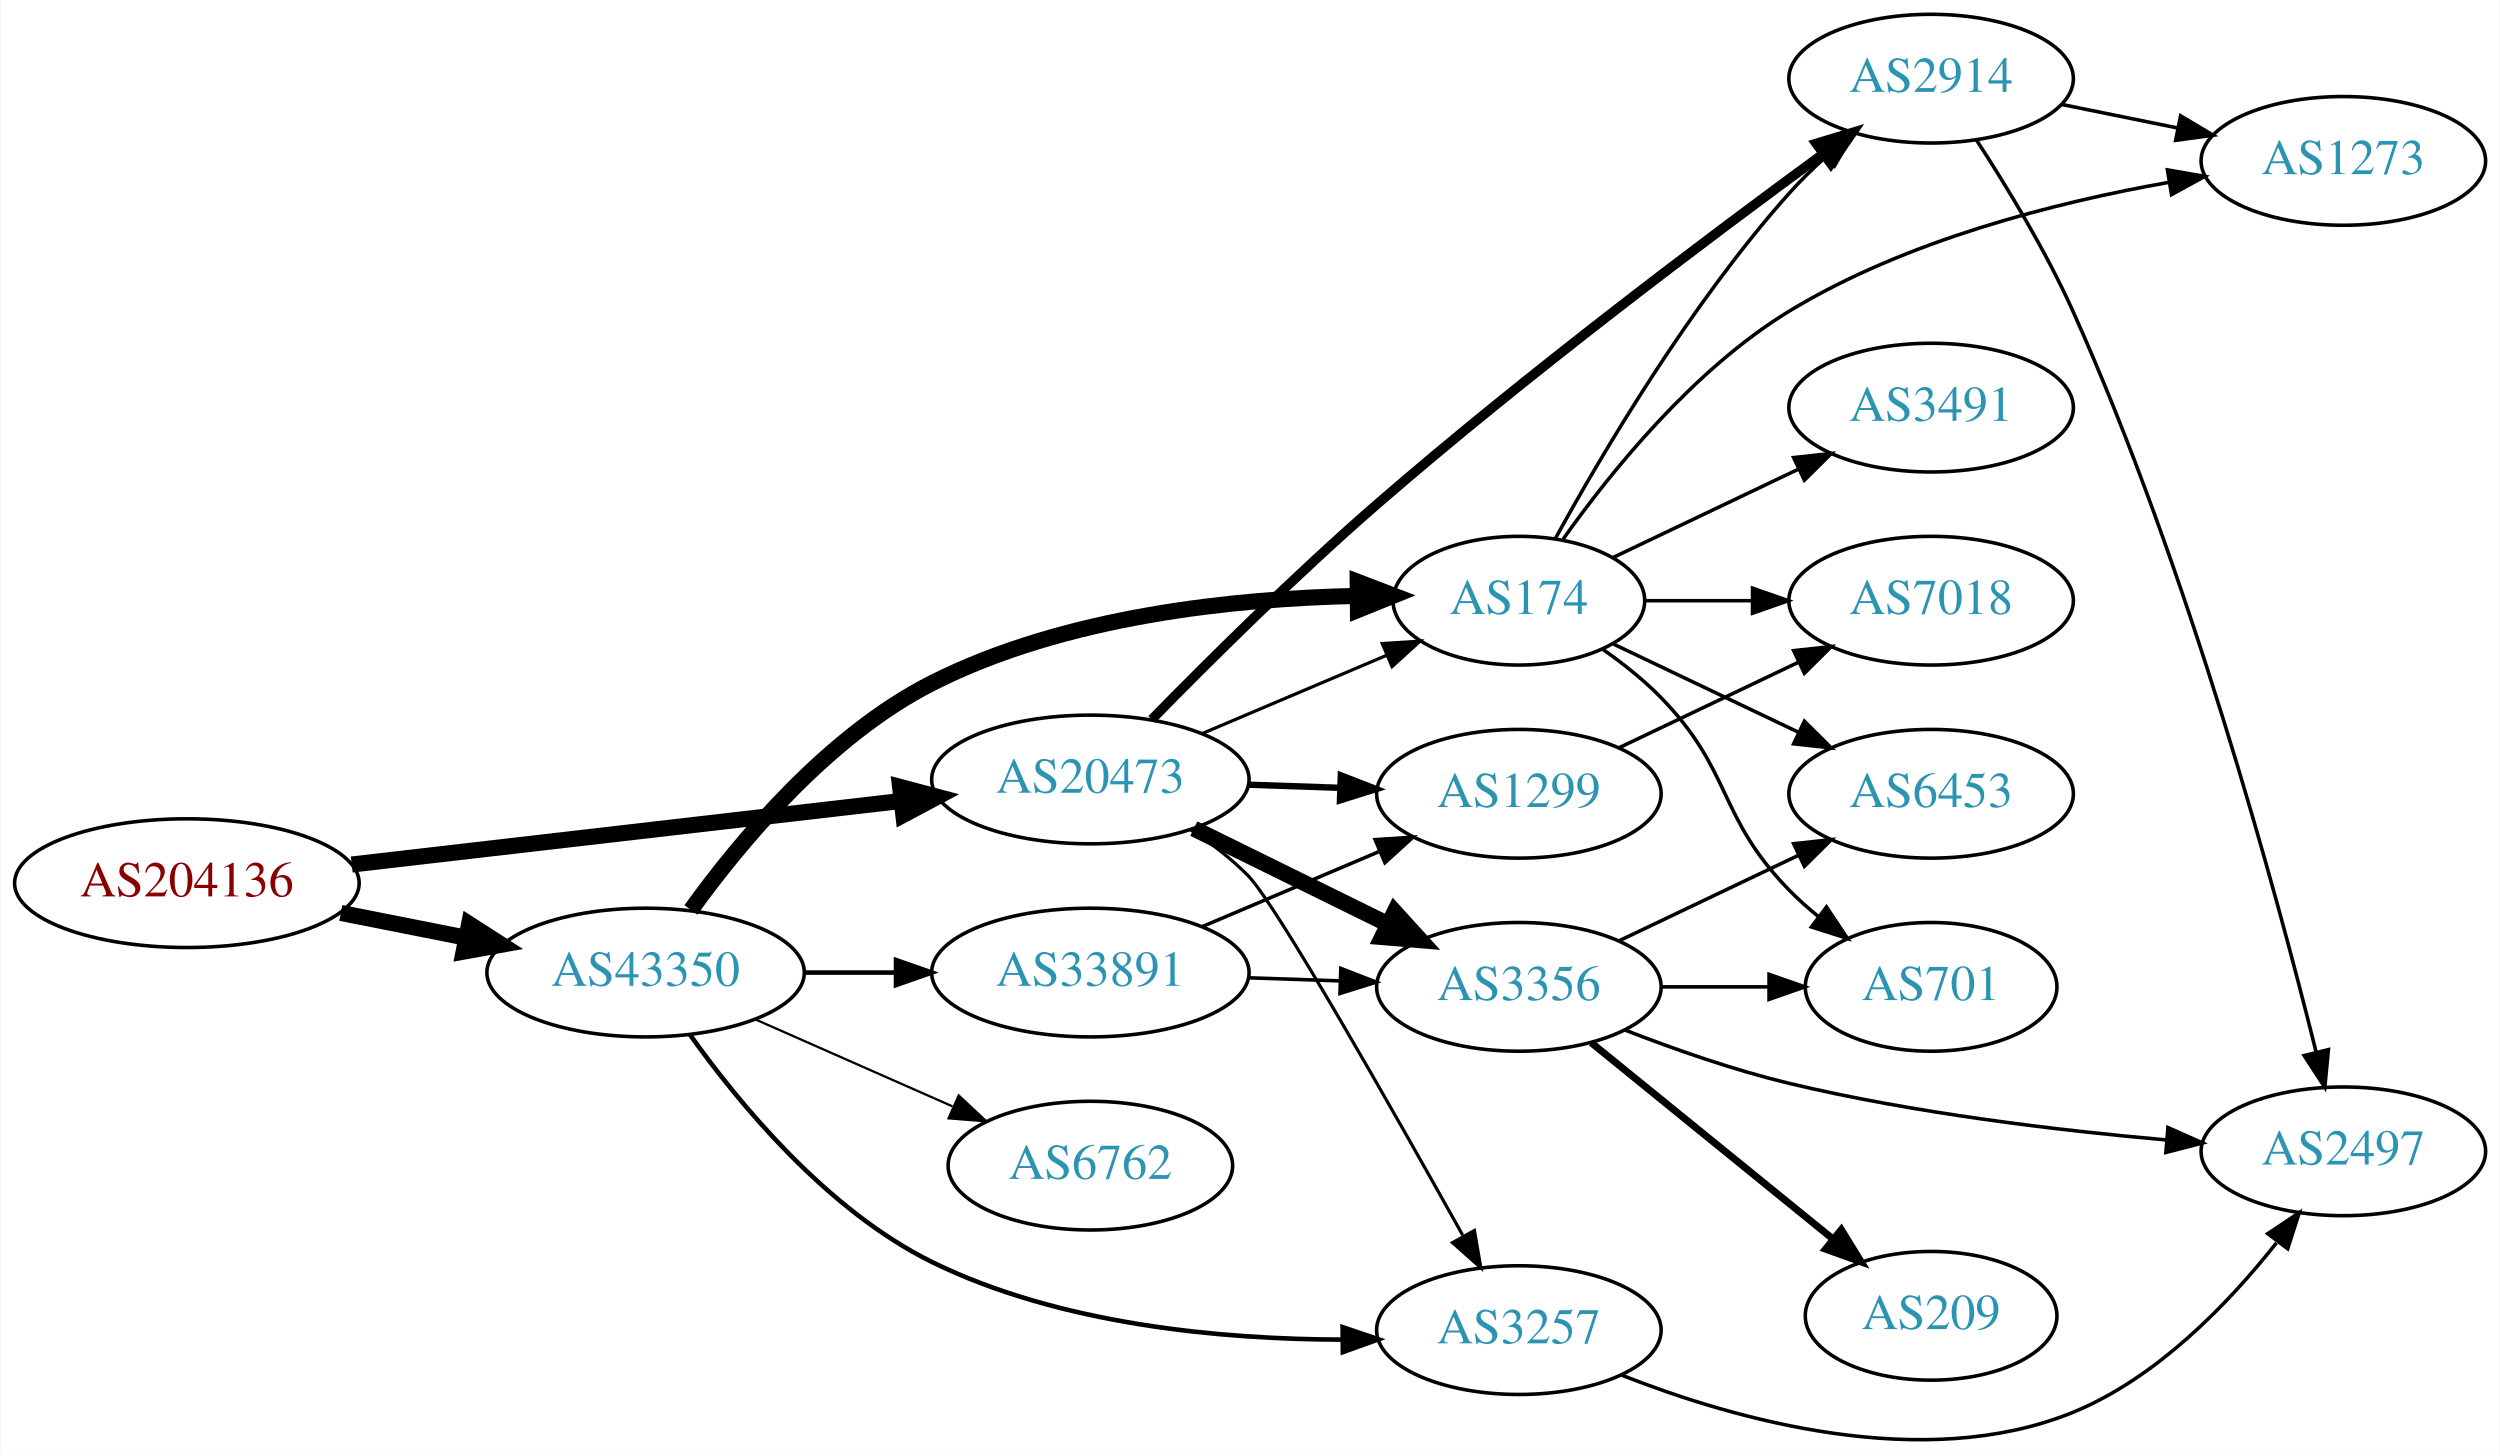
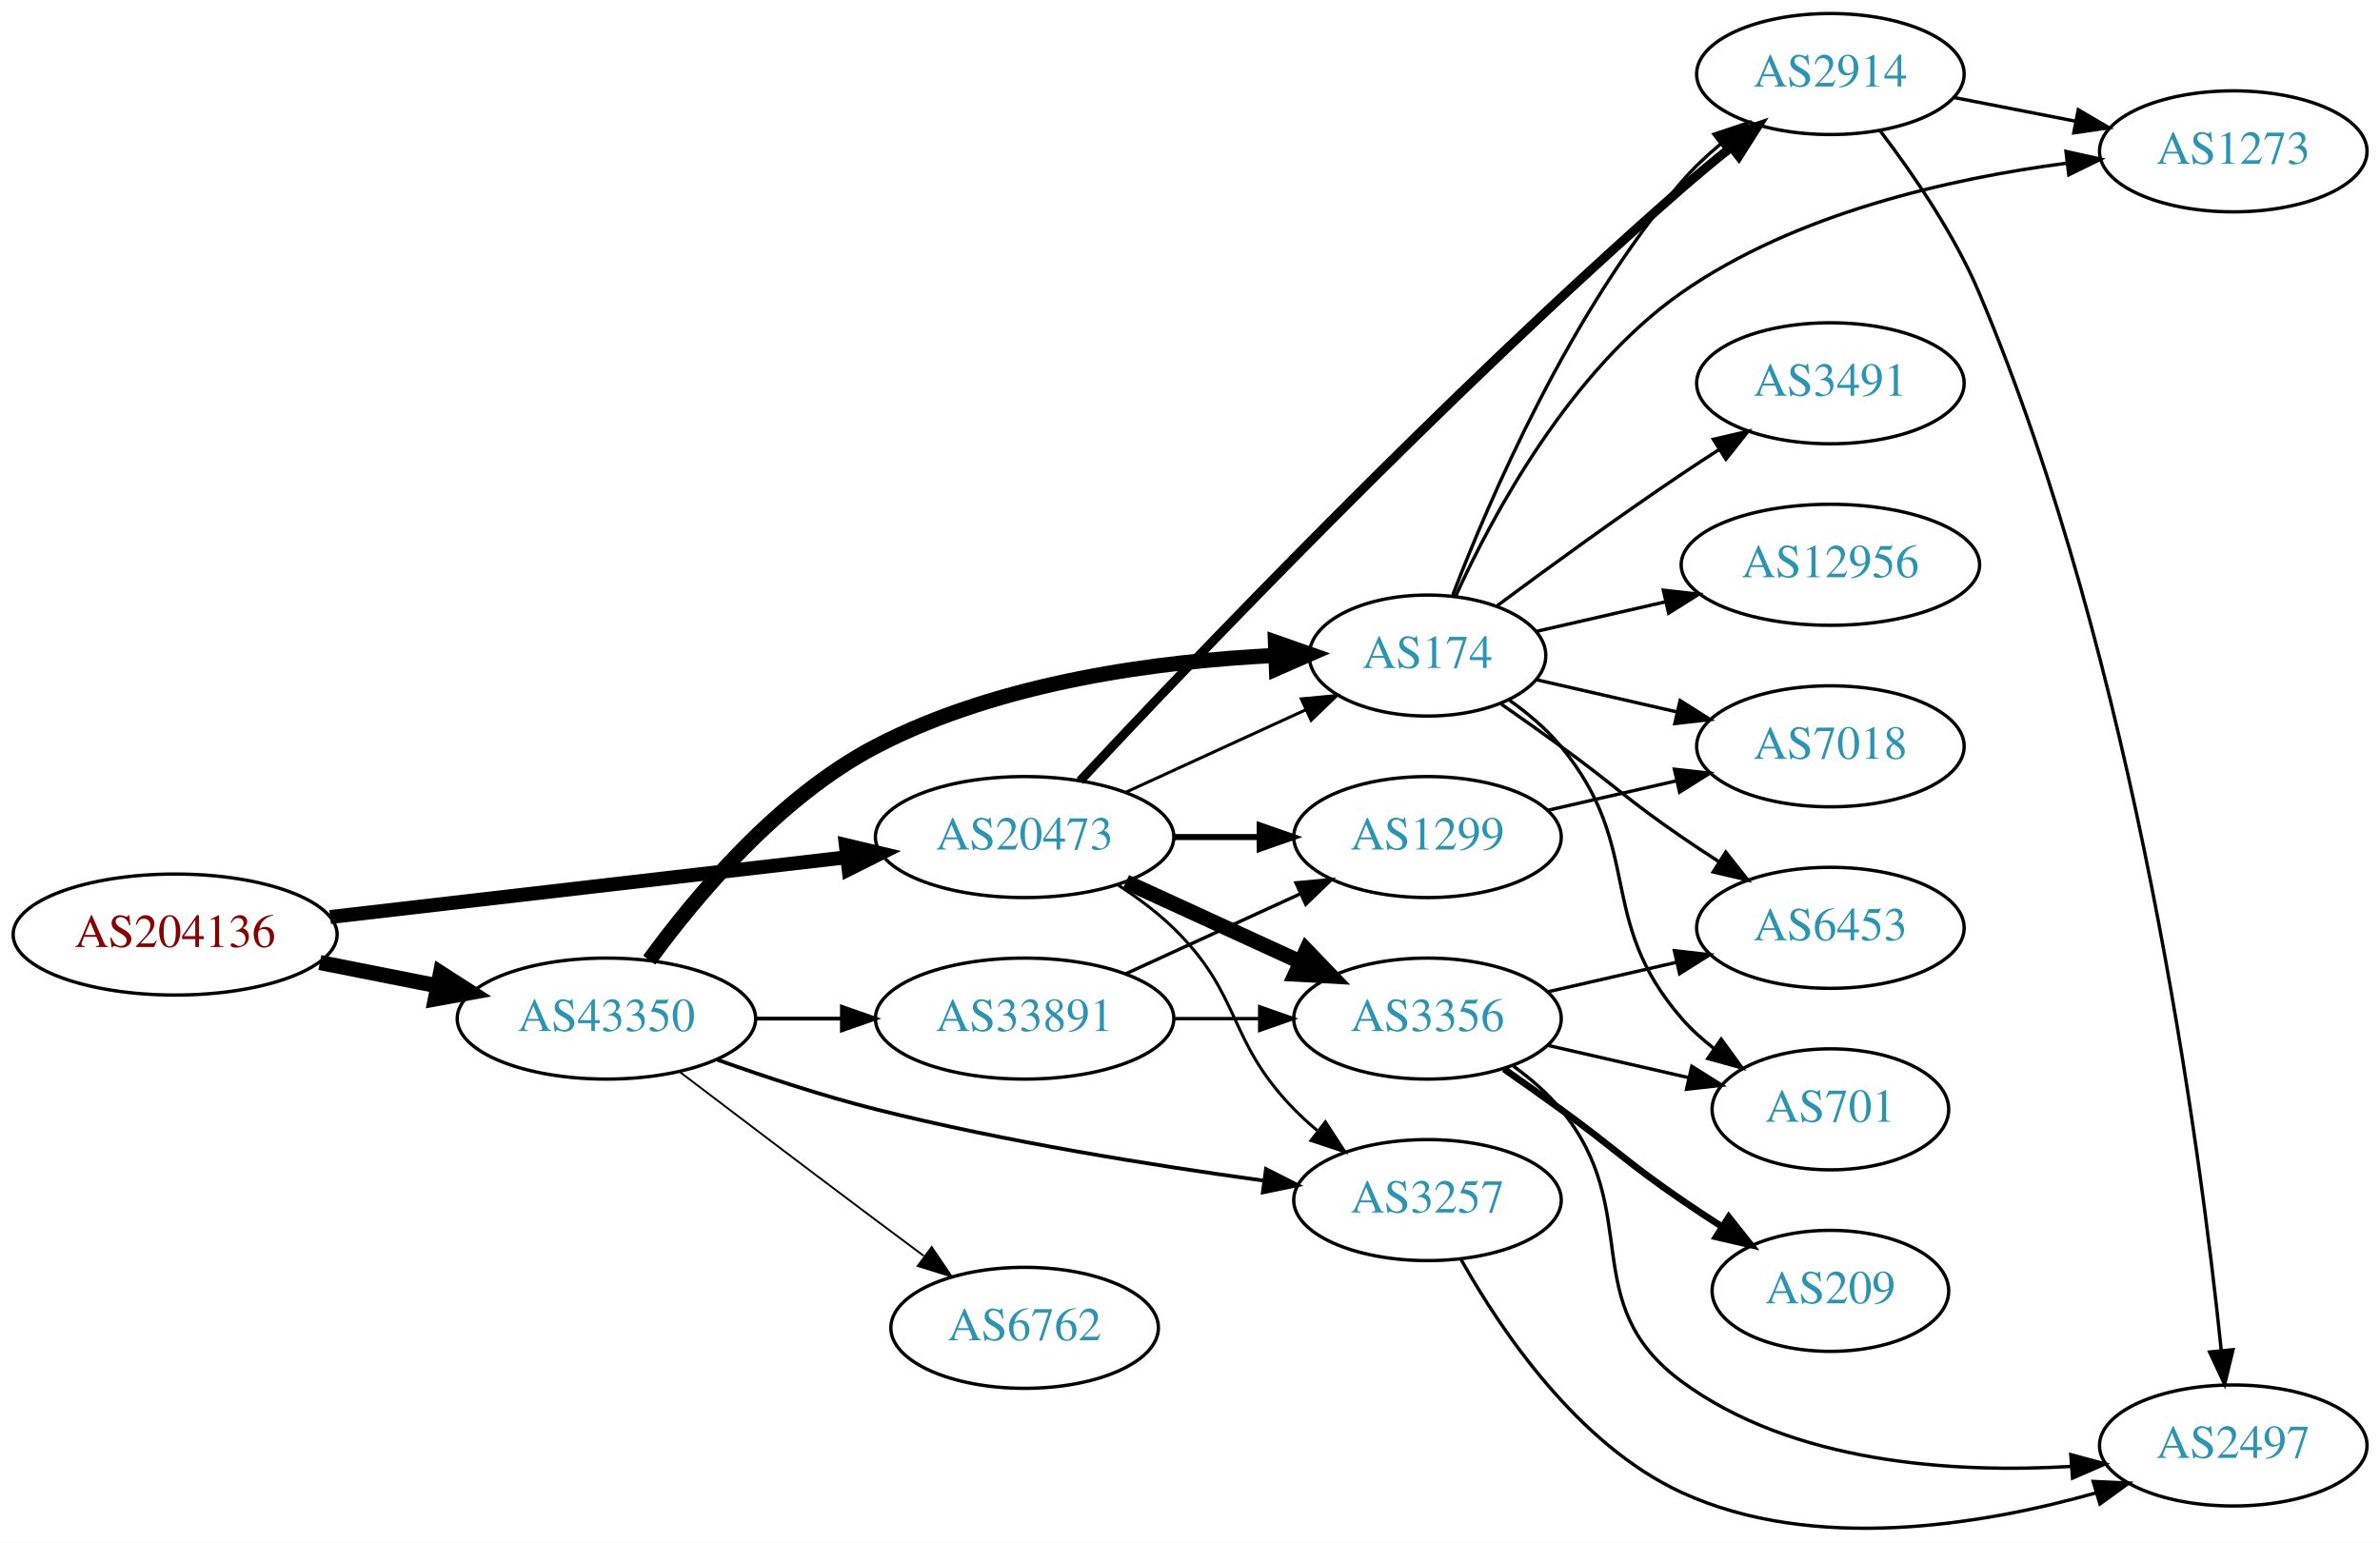
- <svg xmlns="http://www.w3.org/2000/svg" xmlns:xlink="http://www.w3.org/1999/xlink" width="699pt" height="407pt" viewBox="0.00 0.00 698.85 407.11">
-   <g id="graph0" class="graph" transform="scale(1 1) rotate(0) translate(4 403.111)">
-     <polygon fill="white" stroke="none" points="-4,4 -4,-403.111 694.855,-403.111 694.855,4 -4,4" />
+ <svg xmlns="http://www.w3.org/2000/svg" xmlns:xlink="http://www.w3.org/1999/xlink" width="708pt" height="459pt" viewBox="0.00 0.00 707.95 458.92">
+   <g id="graph0" class="graph" transform="scale(1 1) rotate(0) translate(4 454.923)">
+     <polygon fill="white" stroke="none" points="-4,4 -4,-454.923 703.954,-454.923 703.954,4 -4,4" />
    <g id="node1" class="node">
      <g id="a_node1">
        <a xlink:href="/asn/204136" xlink:title="AS204136 ~ SILENT-GHOST-AS [AT]">
-           <ellipse fill="#ffffff" stroke="black" cx="48.096" cy="-156.111" rx="48.192" ry="18" />
-           <text text-anchor="middle" x="48.096" y="-152.411" font-family="Times,serif" font-size="14.00" fill="#880000">AS204136</text>
+           <ellipse fill="#ffffff" stroke="black" cx="48.096" cy="-176.923" rx="48.192" ry="18" />
+           <text text-anchor="middle" x="48.096" y="-173.223" font-family="Times,serif" font-size="14.00" fill="#880000">AS204136</text>
        </a>
      </g>
    </g>
    <g id="node2" class="node">
      <g id="a_node2">
        <a xlink:href="/asn/20473" xlink:title="AS20473 ~ Choopa, LLC [US]">
-           <ellipse fill="#ffffff" stroke="black" cx="300.78" cy="-185.111" rx="44.393" ry="18" />
-           <text text-anchor="middle" x="300.78" y="-181.411" font-family="Times,serif" font-size="14.00" fill="#2c94b3">AS20473</text>
+           <ellipse fill="#ffffff" stroke="black" cx="300.78" cy="-205.923" rx="44.393" ry="18" />
+           <text text-anchor="middle" x="300.78" y="-202.223" font-family="Times,serif" font-size="14.00" fill="#2c94b3">AS20473</text>
        </a>
      </g>
    </g>
    <g id="edge1" class="edge">
-       <path fill="none" stroke="black" stroke-width="4.5" d="M94.203,-161.329C137.359,-166.321 202.408,-173.846 247.738,-179.09" />
-       <polygon fill="black" stroke="black" stroke-width="4.5" points="247.566,-183.034 257.952,-180.272 248.471,-175.211 247.566,-183.034" />
+       <path fill="none" stroke="black" stroke-width="4.154" d="M94.203,-182.141C137.359,-187.134 202.408,-194.659 247.738,-199.903" />
+       <polygon fill="black" stroke="black" stroke-width="4.154" points="247.601,-203.545 257.952,-201.084 248.436,-196.324 247.601,-203.545" />
    </g>
    <g id="node3" class="node">
      <g id="a_node3">
        <a xlink:href="/asn/43350" xlink:title="AS43350 ~ NForce Entertainment B.V. [NL]">
-           <ellipse fill="#ffffff" stroke="black" cx="176.388" cy="-131.111" rx="44.393" ry="18" />
-           <text text-anchor="middle" x="176.388" y="-127.411" font-family="Times,serif" font-size="14.00" fill="#2c94b3">AS43350</text>
+           <ellipse fill="#ffffff" stroke="black" cx="176.388" cy="-151.923" rx="44.393" ry="18" />
+           <text text-anchor="middle" x="176.388" y="-148.223" font-family="Times,serif" font-size="14.00" fill="#2c94b3">AS43350</text>
        </a>
      </g>
    </g>
    <g id="edge2" class="edge">
-       <path fill="none" stroke="black" stroke-width="4.5" d="M91.149,-147.786C102.36,-145.567 114.572,-143.149 126.131,-140.861" />
-       <polygon fill="black" stroke="black" stroke-width="4.5" points="127.035,-144.696 136.08,-138.892 125.506,-136.971 127.035,-144.696" />
+       <path fill="none" stroke="black" stroke-width="4.5" d="M91.149,-168.598C102.36,-166.379 114.572,-163.962 126.131,-161.673" />
+       <polygon fill="black" stroke="black" stroke-width="4.5" points="127.035,-165.509 136.08,-159.704 125.506,-157.783 127.035,-165.509" />
    </g>
    <g id="node4" class="node">
      <g id="a_node4">
-         <a xlink:href="/asn/3356" xlink:title="AS3356 ~ Level 3 Parent, LLC [US]">
-           <ellipse fill="#ffffff" stroke="black" cx="420.622" cy="-127.111" rx="39.794" ry="18" />
-           <text text-anchor="middle" x="420.622" y="-123.411" font-family="Times,serif" font-size="14.00" fill="#2c94b3">AS3356</text>
+         <a xlink:href="/asn/2914" xlink:title="AS2914 ~ NTT America, Inc. [US]">
+           <ellipse fill="#ffffff" stroke="black" cx="540.465" cy="-432.923" rx="39.794" ry="18" />
+           <text text-anchor="middle" x="540.465" y="-429.223" font-family="Times,serif" font-size="14.00" fill="#2c94b3">AS2914</text>
        </a>
      </g>
    </g>
    <g id="edge3" class="edge">
-       <path fill="none" stroke="black" stroke-width="4.5" d="M329.707,-171.365C345.901,-163.395 366.463,-153.275 383.835,-144.725" />
-       <polygon fill="black" stroke="black" stroke-width="4.5" points="385.876,-148.109 393.11,-140.16 382.399,-141.043 385.876,-148.109" />
+       <path fill="none" stroke="black" stroke-width="2.7" d="M317.26,-222.641C349.373,-257.009 426.104,-337.524 496.269,-398.923 500.87,-402.949 505.873,-407.09 510.789,-411.035" />
+       <polygon fill="black" stroke="black" stroke-width="2.7" points="508.877,-413.984 518.894,-417.435 513.215,-408.491 508.877,-413.984" />
    </g>
    <g id="node5" class="node">
      <g id="a_node5">
-         <a xlink:href="/asn/174" xlink:title="AS174 ~ Cogent Communications [US]">
-           <ellipse fill="#ffffff" stroke="black" cx="420.622" cy="-235.111" rx="35.194" ry="18" />
-           <text text-anchor="middle" x="420.622" y="-231.411" font-family="Times,serif" font-size="14.00" fill="#2c94b3">AS174</text>
+         <a xlink:href="/asn/1299" xlink:title="AS1299 ~ Telia Carrier [EU]">
+           <ellipse fill="#ffffff" stroke="black" cx="420.622" cy="-205.923" rx="39.794" ry="18" />
+           <text text-anchor="middle" x="420.622" y="-202.223" font-family="Times,serif" font-size="14.00" fill="#2c94b3">AS1299</text>
        </a>
      </g>
    </g>
    <g id="edge4" class="edge">
-       <path fill="none" stroke="black" stroke-width="0.9" d="M332.127,-197.987C347.861,-204.663 367.182,-212.86 383.662,-219.853" />
-       <polygon fill="black" stroke="black" stroke-width="0.9" points="382.415,-223.126 392.988,-223.81 385.149,-216.682 382.415,-223.126" />
+       <path fill="none" stroke="black" stroke-width="1.8" d="M344.991,-205.923C353.303,-205.923 362.066,-205.923 370.548,-205.923" />
+       <polygon fill="black" stroke="black" stroke-width="1.8" points="370.707,-209.423 380.707,-205.923 370.707,-202.423 370.707,-209.423" />
    </g>
    <g id="node6" class="node">
      <g id="a_node6">
-         <a xlink:href="/asn/2914" xlink:title="AS2914 ~ NTT America, Inc. [US]">
-           <ellipse fill="#ffffff" stroke="black" cx="535.915" cy="-381.111" rx="39.794" ry="18" />
-           <text text-anchor="middle" x="535.915" y="-377.411" font-family="Times,serif" font-size="14.00" fill="#2c94b3">AS2914</text>
+         <a xlink:href="/asn/3257" xlink:title="AS3257 ~ GTT [DE]">
+           <ellipse fill="#ffffff" stroke="black" cx="420.622" cy="-97.923" rx="39.794" ry="18" />
+           <text text-anchor="middle" x="420.622" y="-94.223" font-family="Times,serif" font-size="14.00" fill="#2c94b3">AS3257</text>
        </a>
      </g>
    </g>
    <g id="edge5" class="edge">
-       <path fill="none" stroke="black" stroke-width="2.7" d="M317.949,-201.898C333.601,-217.888 358.236,-242.378 380.976,-262.111 422.72,-298.334 473.987,-336.865 505.551,-359.956" />
-       <polygon fill="black" stroke="black" stroke-width="2.7" points="503.764,-362.985 513.908,-366.045 507.887,-357.327 503.764,-362.985" />
+       <path fill="none" stroke="black" stroke-width="0.9" d="M328.663,-191.594C334.388,-187.887 340.154,-183.605 344.976,-178.923 365.669,-158.828 360.803,-145.54 380.976,-124.923 383.069,-122.784 385.352,-120.705 387.729,-118.713" />
+       <polygon fill="black" stroke="black" stroke-width="0.9" points="390.247,-121.191 396.028,-112.312 385.972,-115.648 390.247,-121.191" />
    </g>
    <g id="node7" class="node">
      <g id="a_node7">
-         <a xlink:href="/asn/1299" xlink:title="AS1299 ~ Telia Carrier [EU]">
-           <ellipse fill="#ffffff" stroke="black" cx="420.622" cy="-181.111" rx="39.794" ry="18" />
-           <text text-anchor="middle" x="420.622" y="-177.411" font-family="Times,serif" font-size="14.00" fill="#2c94b3">AS1299</text>
+         <a xlink:href="/asn/3356" xlink:title="AS3356 ~ Level 3 Parent, LLC [US]">
+           <ellipse fill="#ffffff" stroke="black" cx="420.622" cy="-151.923" rx="39.794" ry="18" />
+           <text text-anchor="middle" x="420.622" y="-148.223" font-family="Times,serif" font-size="14.00" fill="#2c94b3">AS3356</text>
        </a>
      </g>
    </g>
    <g id="edge6" class="edge">
-       <path fill="none" stroke="black" stroke-width="1.8" d="M344.991,-183.644C353.303,-183.362 362.066,-183.064 370.548,-182.776" />
-       <polygon fill="black" stroke="black" stroke-width="1.8" points="370.832,-186.269 380.707,-182.432 370.594,-179.273 370.832,-186.269" />
+       <path fill="none" stroke="black" stroke-width="4.5" d="M330.909,-192.575C346.521,-185.421 365.918,-176.532 382.59,-168.892" />
+       <polygon fill="black" stroke="black" stroke-width="4.5" points="384.592,-172.307 392.042,-164.561 381.311,-165.147 384.592,-172.307" />
    </g>
    <g id="node8" class="node">
      <g id="a_node8">
-         <a xlink:href="/asn/3257" xlink:title="AS3257 ~ GTT [DE]">
-           <ellipse fill="#ffffff" stroke="black" cx="420.622" cy="-31.111" rx="39.794" ry="18" />
-           <text text-anchor="middle" x="420.622" y="-27.411" font-family="Times,serif" font-size="14.00" fill="#2c94b3">AS3257</text>
+         <a xlink:href="/asn/174" xlink:title="AS174 ~ Cogent Communications [US]">
+           <ellipse fill="#ffffff" stroke="black" cx="420.622" cy="-259.923" rx="35.194" ry="18" />
+           <text text-anchor="middle" x="420.622" y="-256.223" font-family="Times,serif" font-size="14.00" fill="#2c94b3">AS174</text>
        </a>
      </g>
    </g>
    <g id="edge7" class="edge">
-       <path fill="none" stroke="black" stroke-width="0.9" d="M328.863,-170.981C334.577,-167.264 340.288,-162.928 344.976,-158.111 352.863,-150.006 385.484,-92.477 404.896,-57.688" />
-       <polygon fill="black" stroke="black" stroke-width="0.9" points="408.184,-58.978 409.99,-48.538 402.068,-55.573 408.184,-58.978" />
+       <path fill="none" stroke="black" stroke-width="0.9" d="M330.909,-219.271C347.127,-226.703 367.43,-236.006 384.519,-243.837" />
+       <polygon fill="black" stroke="black" stroke-width="0.9" points="383.087,-247.031 393.636,-248.015 386.003,-240.667 383.087,-247.031" />
+     </g>
+     <g id="edge15" class="edge">
+       <path fill="none" stroke="black" stroke-width="1.125" d="M209.394,-139.671C223.674,-134.554 240.805,-128.89 256.584,-124.923 294.872,-115.295 339.107,-108.217 371.831,-103.728" />
+       <polygon fill="black" stroke="black" stroke-width="1.125" points="372.583,-107.159 382.03,-102.362 371.653,-100.221 372.583,-107.159" />
    </g>
    <g id="edge16" class="edge">
-       <path fill="none" stroke="black" stroke-width="4.5" d="M189.069,-148.64C202.801,-167.689 227.453,-197.372 256.584,-212.111 293.684,-230.882 341.258,-235.747 375.427,-236.449" />
-       <polygon fill="black" stroke="black" stroke-width="4.5" points="375.538,-240.388 385.575,-236.544 375.612,-232.513 375.538,-240.388" />
-     </g>
-     <g id="edge18" class="edge">
-       <path fill="none" stroke="black" stroke-width="1.286" d="M188.758,-113.796C202.381,-94.644 227.1,-64.584 256.584,-50.111 292.285,-32.585 337.516,-28.521 371.276,-28.45" />
-       <polygon fill="black" stroke="black" stroke-width="1.286" points="371.328,-31.951 381.361,-28.546 371.395,-24.951 371.328,-31.951" />
+       <path fill="none" stroke="black" stroke-width="4.5" d="M189.135,-169.323C202.927,-188.257 227.631,-217.836 256.584,-232.923 293.592,-252.208 341.179,-258.295 375.376,-259.955" />
+       <polygon fill="black" stroke="black" stroke-width="4.5" points="375.391,-263.896 385.532,-260.338 375.688,-256.027 375.391,-263.896" />
    </g>
    <g id="node15" class="node">
      <g id="a_node15">
        <a xlink:href="/asn/6762" xlink:title="AS6762 ~ TELECOM ITALIA SPARKLE S.p.A. [IT]">
-           <ellipse fill="#ffffff" stroke="black" cx="300.78" cy="-77.111" rx="39.794" ry="18" />
-           <text text-anchor="middle" x="300.78" y="-73.411" font-family="Times,serif" font-size="14.00" fill="#2c94b3">AS6762</text>
-         </a>
-       </g>
-     </g>
-     <g id="edge15" class="edge">
-       <path fill="none" stroke="black" stroke-width="0.643" d="M207.015,-118.039C223.61,-110.717 244.469,-101.514 262.203,-93.69" />
-       <polygon fill="black" stroke="black" stroke-width="0.643" points="263.95,-96.745 271.686,-89.506 261.124,-90.34 263.95,-96.745" />
+           <ellipse fill="#ffffff" stroke="black" cx="300.78" cy="-59.923" rx="39.794" ry="18" />
+           <text text-anchor="middle" x="300.78" y="-56.223" font-family="Times,serif" font-size="14.00" fill="#2c94b3">AS6762</text>
+         </a>
+       </g>
+     </g>
+     <g id="edge17" class="edge">
+       <path fill="none" stroke="black" stroke-width="0.562" d="M198.184,-136.071C214.131,-123.939 236.704,-106.816 256.584,-91.923 261.159,-88.496 266.017,-84.876 270.762,-81.353" />
+       <polygon fill="black" stroke="black" stroke-width="0.562" points="273.143,-83.945 279.093,-75.178 268.975,-78.321 273.143,-83.945" />
    </g>
    <g id="node16" class="node">
      <g id="a_node16">
        <a xlink:href="/asn/33891" xlink:title="AS33891 ~ CORE-BACKBONE GMBH GLOBAL NETWORK [DE]">
-           <ellipse fill="#ffffff" stroke="black" cx="300.78" cy="-131.111" rx="44.393" ry="18" />
-           <text text-anchor="middle" x="300.78" y="-127.411" font-family="Times,serif" font-size="14.00" fill="#2c94b3">AS33891</text>
-         </a>
-       </g>
-     </g>
-     <g id="edge17" class="edge">
-       <path fill="none" stroke="black" stroke-width="1.286" d="M220.883,-131.111C229.089,-131.111 237.761,-131.111 246.233,-131.111" />
-       <polygon fill="black" stroke="black" stroke-width="1.286" points="246.424,-134.611 256.424,-131.111 246.424,-127.611 246.424,-134.611" />
+           <ellipse fill="#ffffff" stroke="black" cx="300.78" cy="-151.923" rx="44.393" ry="18" />
+           <text text-anchor="middle" x="300.78" y="-148.223" font-family="Times,serif" font-size="14.00" fill="#2c94b3">AS33891</text>
+         </a>
+       </g>
+     </g>
+     <g id="edge18" class="edge">
+       <path fill="none" stroke="black" stroke-width="1.125" d="M220.883,-151.923C229.089,-151.923 237.761,-151.923 246.233,-151.923" />
+       <polygon fill="black" stroke="black" stroke-width="1.125" points="246.424,-155.423 256.424,-151.923 246.424,-148.423 246.424,-155.423" />
    </g>
    <g id="node9" class="node">
      <g id="a_node9">
-         <a xlink:href="/asn/2497" xlink:title="AS2497 ~ Internet Initiative Japan Inc. [JP]">
-           <ellipse fill="#ffffff" stroke="black" cx="651.208" cy="-81.111" rx="39.794" ry="18" />
-           <text text-anchor="middle" x="651.208" y="-77.411" font-family="Times,serif" font-size="14.00" fill="#2c94b3">AS2497</text>
+         <a xlink:href="/asn/1273" xlink:title="AS1273 ~ Vodafone Group PLC [EU]">
+           <ellipse fill="#ffffff" stroke="black" cx="660.307" cy="-409.923" rx="39.794" ry="18" />
+           <text text-anchor="middle" x="660.307" y="-406.223" font-family="Times,serif" font-size="14.00" fill="#2c94b3">AS1273</text>
        </a>
      </g>
    </g>
    <g id="edge8" class="edge">
-       <path fill="none" stroke="black" d="M450.23,-115.057C463.938,-109.724 480.722,-103.832 496.269,-100.111 531.091,-91.776 571.27,-86.973 601.847,-84.282" />
-       <polygon fill="black" stroke="black" points="602.152,-87.769 611.826,-83.449 601.57,-80.793 602.152,-87.769" />
+       <path fill="none" stroke="black" d="M577.141,-425.96C588.573,-423.729 601.395,-421.226 613.448,-418.874" />
+       <polygon fill="black" stroke="black" points="614.201,-422.293 623.346,-416.942 612.86,-415.422 614.201,-422.293" />
    </g>
    <g id="node10" class="node">
      <g id="a_node10">
-         <a xlink:href="/asn/209" xlink:title="AS209 ~ CenturyLink Communications, LLC [US]">
-           <ellipse fill="#ffffff" stroke="black" cx="535.915" cy="-35.111" rx="35.194" ry="18" />
-           <text text-anchor="middle" x="535.915" y="-31.411" font-family="Times,serif" font-size="14.00" fill="#2c94b3">AS209</text>
+         <a xlink:href="/asn/2497" xlink:title="AS2497 ~ Internet Initiative Japan Inc. [JP]">
+           <ellipse fill="#ffffff" stroke="black" cx="660.307" cy="-24.923" rx="39.794" ry="18" />
+           <text text-anchor="middle" x="660.307" y="-21.223" font-family="Times,serif" font-size="14.00" fill="#2c94b3">AS2497</text>
        </a>
      </g>
    </g>
    <g id="edge9" class="edge">
-       <path fill="none" stroke="black" stroke-width="2" d="M440.841,-111.504C459.456,-96.388 487.83,-73.346 508.55,-56.521" />
-       <polygon fill="black" stroke="black" stroke-width="2" points="510.799,-59.203 516.356,-50.182 506.387,-53.769 510.799,-59.203" />
+       <path fill="none" stroke="black" d="M555.276,-416.008C564.866,-403.448 577.214,-385.516 584.661,-367.923 631.512,-257.237 650.479,-113.517 656.719,-53.358" />
+       <polygon fill="black" stroke="black" points="660.23,-53.422 657.74,-43.124 653.264,-52.727 660.23,-53.422" />
+     </g>
+     <g id="node14" class="node">
+       <g id="a_node14">
+         <a xlink:href="/asn/7018" xlink:title="AS7018 ~ AT&amp;T Services, Inc. [US]">
+           <ellipse fill="#ffffff" stroke="black" cx="540.465" cy="-232.923" rx="39.794" ry="18" />
+           <text text-anchor="middle" x="540.465" y="-229.223" font-family="Times,serif" font-size="14.00" fill="#2c94b3">AS7018</text>
+         </a>
+       </g>
+     </g>
+     <g id="edge14" class="edge">
+       <path fill="none" stroke="black" d="M456.342,-213.878C468.341,-216.627 481.962,-219.748 494.655,-222.656" />
+       <polygon fill="black" stroke="black" points="494.057,-226.11 504.586,-224.932 495.621,-219.287 494.057,-226.11" />
+     </g>
+     <g id="edge19" class="edge">
+       <path fill="none" stroke="black" d="M430.619,-80.219C442.429,-59.179 465.347,-25.136 496.269,-10.923 535.387,7.057 585.323,-1.156 619.563,-10.851" />
+       <polygon fill="black" stroke="black" points="618.634,-14.227 629.218,-13.742 620.642,-7.521 618.634,-14.227" />
+     </g>
+     <g id="edge11" class="edge">
+       <path fill="none" stroke="black" d="M446.203,-137.767C451.297,-134.051 456.311,-129.722 460.269,-124.923 485.333,-94.529 464.536,-67.269 496.269,-43.923 529.382,-19.561 576.948,-16.622 612.164,-18.698" />
+       <polygon fill="black" stroke="black" points="611.974,-22.194 622.205,-19.444 612.492,-15.213 611.974,-22.194" />
    </g>
    <g id="node11" class="node">
      <g id="a_node11">
        <a xlink:href="/asn/6453" xlink:title="AS6453 ~ TATA COMMUNICATIONS (AMERICA) INC [US]">
-           <ellipse fill="#ffffff" stroke="black" cx="535.915" cy="-181.111" rx="39.794" ry="18" />
-           <text text-anchor="middle" x="535.915" y="-177.411" font-family="Times,serif" font-size="14.00" fill="#2c94b3">AS6453</text>
+           <ellipse fill="#ffffff" stroke="black" cx="540.465" cy="-178.923" rx="39.794" ry="18" />
+           <text text-anchor="middle" x="540.465" y="-175.223" font-family="Times,serif" font-size="14.00" fill="#2c94b3">AS6453</text>
        </a>
      </g>
    </g>
    <g id="edge10" class="edge">
-       <path fill="none" stroke="black" d="M448.759,-140.045C463.753,-147.192 482.574,-156.163 498.797,-163.895" />
-       <polygon fill="black" stroke="black" points="497.467,-167.139 508,-168.282 500.479,-160.82 497.467,-167.139" />
+       <path fill="none" stroke="black" d="M456.342,-159.878C468.341,-162.627 481.962,-165.748 494.655,-168.656" />
+       <polygon fill="black" stroke="black" points="494.057,-172.11 504.586,-170.932 495.621,-165.287 494.057,-172.11" />
    </g>
    <g id="node12" class="node">
      <g id="a_node12">
        <a xlink:href="/asn/701" xlink:title="AS701 ~ UUNET [US]">
-           <ellipse fill="#ffffff" stroke="black" cx="535.915" cy="-127.111" rx="35.194" ry="18" />
-           <text text-anchor="middle" x="535.915" y="-123.411" font-family="Times,serif" font-size="14.00" fill="#2c94b3">AS701</text>
-         </a>
-       </g>
-     </g>
-     <g id="edge11" class="edge">
-       <path fill="none" stroke="black" d="M460.294,-127.111C470,-127.111 480.491,-127.111 490.453,-127.111" />
-       <polygon fill="black" stroke="black" points="490.59,-130.611 500.59,-127.111 490.59,-123.611 490.59,-130.611" />
-     </g>
-     <g id="edge19" class="edge">
-       <path fill="none" stroke="black" d="M430.806,-252.457C443.643,-275.827 468.519,-318.07 496.269,-349.111 499.357,-352.565 502.83,-355.965 506.394,-359.184" />
-       <polygon fill="black" stroke="black" points="504.359,-362.049 514.231,-365.895 508.912,-356.732 504.359,-362.049" />
-     </g>
-     <g id="edge24" class="edge">
-       <path fill="none" stroke="black" d="M447.047,-222.992C462.35,-215.698 482.074,-206.297 498.955,-198.251" />
-       <polygon fill="black" stroke="black" points="500.475,-201.404 507.996,-193.942 497.463,-195.085 500.475,-201.404" />
-     </g>
-     <g id="edge21" class="edge">
-       <path fill="none" stroke="black" d="M444.005,-221.579C449.647,-217.621 455.461,-213.025 460.269,-208.111 480.441,-187.493 476.096,-174.728 496.269,-154.111 498.748,-151.577 501.495,-149.127 504.347,-146.807" />
-       <polygon fill="black" stroke="black" points="506.65,-149.454 512.532,-140.642 502.439,-143.862 506.65,-149.454" />
+           <ellipse fill="#ffffff" stroke="black" cx="540.465" cy="-124.923" rx="35.194" ry="18" />
+           <text text-anchor="middle" x="540.465" y="-121.223" font-family="Times,serif" font-size="14.00" fill="#2c94b3">AS701</text>
+         </a>
+       </g>
+     </g>
+     <g id="edge12" class="edge">
+       <path fill="none" stroke="black" d="M456.342,-143.968C469.434,-140.968 484.456,-137.526 498.097,-134.401" />
+       <polygon fill="black" stroke="black" points="499.238,-137.73 508.204,-132.085 497.675,-130.907 499.238,-137.73" />
    </g>
    <g id="node13" class="node">
      <g id="a_node13">
-         <a xlink:href="/asn/1273" xlink:title="AS1273 ~ Vodafone Group PLC [EU]">
-           <ellipse fill="#ffffff" stroke="black" cx="651.208" cy="-358.111" rx="39.794" ry="18" />
-           <text text-anchor="middle" x="651.208" y="-354.411" font-family="Times,serif" font-size="14.00" fill="#2c94b3">AS1273</text>
-         </a>
-       </g>
+         <a xlink:href="/asn/209" xlink:title="AS209 ~ CenturyLink Communications, LLC [US]">
+           <ellipse fill="#ffffff" stroke="black" cx="540.465" cy="-70.923" rx="35.194" ry="18" />
+           <text text-anchor="middle" x="540.465" y="-67.223" font-family="Times,serif" font-size="14.00" fill="#2c94b3">AS209</text>
+         </a>
+       </g>
+     </g>
+     <g id="edge13" class="edge">
+       <path fill="none" stroke="black" stroke-width="2" d="M443.379,-136.914C448.914,-133.043 454.833,-128.859 460.269,-124.923 476.469,-113.194 479.774,-109.233 496.269,-97.923 500.064,-95.321 504.101,-92.661 508.124,-90.074" />
+       <polygon fill="black" stroke="black" stroke-width="2" points="510.231,-92.883 516.812,-84.58 506.489,-86.967 510.231,-92.883" />
    </g>
    <g id="edge23" class="edge">
-       <path fill="none" stroke="black" d="M432.993,-252.325C446.091,-270.808 469.307,-299.718 496.269,-316.111 528.735,-335.85 570.6,-346.494 602.474,-352.122" />
-       <polygon fill="black" stroke="black" points="602.008,-355.593 612.447,-353.779 603.155,-348.687 602.008,-355.593" />
-     </g>
-     <g id="node14" class="node">
-       <g id="a_node14">
-         <a xlink:href="/asn/7018" xlink:title="AS7018 ~ AT&amp;T Services, Inc. [US]">
-           <ellipse fill="#ffffff" stroke="black" cx="535.915" cy="-235.111" rx="39.794" ry="18" />
-           <text text-anchor="middle" x="535.915" y="-231.411" font-family="Times,serif" font-size="14.00" fill="#2c94b3">AS7018</text>
-         </a>
-       </g>
-     </g>
-     <g id="edge20" class="edge">
-       <path fill="none" stroke="black" d="M455.921,-235.111C465.299,-235.111 475.649,-235.111 485.683,-235.111" />
-       <polygon fill="black" stroke="black" points="485.972,-238.611 495.972,-235.111 485.972,-231.611 485.972,-238.611" />
+       <path fill="none" stroke="black" d="M428.131,-277.938C439.019,-306.343 463.047,-362.275 496.269,-400.923 499.68,-404.891 503.668,-408.655 507.818,-412.116" />
+       <polygon fill="black" stroke="black" points="505.838,-415.009 515.887,-418.368 510.126,-409.476 505.838,-415.009" />
+     </g>
+     <g id="edge25" class="edge">
+       <path fill="none" stroke="black" d="M428.921,-277.427C439.903,-301.565 462.993,-344.712 496.269,-367.923 530.052,-391.488 576.047,-401.836 610.571,-406.378" />
+       <polygon fill="black" stroke="black" points="610.546,-409.9 620.891,-407.609 611.376,-402.949 610.546,-409.9" />
+     </g>
+     <g id="edge26" class="edge">
+       <path fill="none" stroke="black" d="M442.572,-245.478C448.335,-241.452 454.567,-237.051 460.269,-232.923 476.469,-221.194 479.774,-217.233 496.269,-205.923 499.797,-203.504 503.534,-201.034 507.276,-198.621" />
+       <polygon fill="black" stroke="black" points="509.347,-201.451 515.916,-193.139 505.597,-195.541 509.347,-201.451" />
+     </g>
+     <g id="edge21" class="edge">
+       <path fill="none" stroke="black" d="M444.996,-246.635C450.499,-242.732 455.999,-238.101 460.269,-232.923 485.333,-202.529 470.435,-181.665 496.269,-151.923 499.074,-148.693 502.362,-145.72 505.849,-143.021" />
+       <polygon fill="black" stroke="black" points="507.984,-145.801 514.216,-137.233 504.001,-140.044 507.984,-145.801" />
+     </g>
+     <g id="edge24" class="edge">
+       <path fill="none" stroke="black" d="M452.893,-252.758C465.732,-249.817 480.836,-246.356 494.804,-243.156" />
+       <polygon fill="black" stroke="black" points="495.759,-246.528 504.724,-240.883 494.195,-239.704 495.759,-246.528" />
    </g>
    <g id="node17" class="node">
      <g id="a_node17">
        <a xlink:href="/asn/3491" xlink:title="AS3491 ~ PCCW Global, Inc. [US]">
-           <ellipse fill="#ffffff" stroke="black" cx="535.915" cy="-289.111" rx="39.794" ry="18" />
-           <text text-anchor="middle" x="535.915" y="-285.411" font-family="Times,serif" font-size="14.00" fill="#2c94b3">AS3491</text>
+           <ellipse fill="#ffffff" stroke="black" cx="540.465" cy="-340.923" rx="39.794" ry="18" />
+           <text text-anchor="middle" x="540.465" y="-337.223" font-family="Times,serif" font-size="14.00" fill="#2c94b3">AS3491</text>
+         </a>
+       </g>
+     </g>
+     <g id="edge20" class="edge">
+       <path fill="none" stroke="black" d="M441.324,-274.733C456.226,-285.798 477.294,-301.151 496.269,-313.923 499.818,-316.312 503.568,-318.762 507.317,-321.165" />
+       <polygon fill="black" stroke="black" points="505.643,-324.248 515.965,-326.635 509.385,-318.332 505.643,-324.248" />
+     </g>
+     <g id="node18" class="node">
+       <g id="a_node18">
+         <a xlink:href="/asn/12956" xlink:title="AS12956 ~ TELXIUS [ES]">
+           <ellipse fill="#ffffff" stroke="black" cx="540.465" cy="-286.923" rx="44.393" ry="18" />
+           <text text-anchor="middle" x="540.465" y="-283.223" font-family="Times,serif" font-size="14.00" fill="#2c94b3">AS12956</text>
        </a>
      </g>
    </g>
    <g id="edge22" class="edge">
-       <path fill="none" stroke="black" d="M447.047,-247.229C462.35,-254.523 482.074,-263.924 498.955,-271.971" />
-       <polygon fill="black" stroke="black" points="497.463,-275.136 507.996,-276.28 500.475,-268.818 497.463,-275.136" />
-     </g>
-     <g id="edge12" class="edge">
-       <path fill="none" stroke="black" d="M548.538,-364.039C556.871,-351.257 567.926,-333.118 575.562,-316.111 607.944,-243.984 632.455,-153.612 643.597,-108.863" />
-       <polygon fill="black" stroke="black" points="647.03,-109.56 646.016,-99.014 640.232,-107.89 647.03,-109.56" />
-     </g>
-     <g id="edge13" class="edge">
-       <path fill="none" stroke="black" d="M572.451,-373.896C582.68,-371.82 593.98,-369.526 604.723,-367.345" />
-       <polygon fill="black" stroke="black" points="605.695,-370.719 614.799,-365.299 604.302,-363.859 605.695,-370.719" />
-     </g>
-     <g id="edge14" class="edge">
-       <path fill="none" stroke="black" d="M448.759,-194.045C463.753,-201.192 482.574,-210.163 498.797,-217.895" />
-       <polygon fill="black" stroke="black" points="497.467,-221.139 508,-222.282 500.479,-214.82 497.467,-221.139" />
+       <path fill="none" stroke="black" d="M452.893,-267.088C464.738,-269.802 478.511,-272.957 491.541,-275.943" />
+       <polygon fill="black" stroke="black" points="490.786,-279.36 501.315,-278.182 492.35,-272.537 490.786,-279.36" />
    </g>
    <g id="edge27" class="edge">
-       <path fill="none" stroke="black" d="M449.351,-18.526C480.997,-6.053 533.774,8.926 575.562,-8.111 599.003,-17.668 619.084,-38.523 632.494,-55.504" />
-       <polygon fill="black" stroke="black" points="630.058,-58.086 638.881,-63.951 635.641,-53.864 630.058,-58.086" />
-     </g>
-     <g id="edge26" class="edge">
-       <path fill="none" stroke="black" d="M344.991,-129.644C353.303,-129.362 362.066,-129.064 370.548,-128.776" />
-       <polygon fill="black" stroke="black" points="370.832,-132.269 380.707,-128.432 370.594,-125.273 370.832,-132.269" />
-     </g>
-     <g id="edge25" class="edge">
-       <path fill="none" stroke="black" d="M332.127,-143.987C347.149,-150.361 365.441,-158.122 381.408,-164.897" />
-       <polygon fill="black" stroke="black" points="380.427,-168.282 391,-168.966 383.161,-161.838 380.427,-168.282" />
+       <path fill="none" stroke="black" d="M330.909,-165.271C346.521,-172.425 365.918,-181.314 382.59,-188.953" />
+       <polygon fill="black" stroke="black" points="381.493,-192.301 392.042,-193.285 384.409,-185.937 381.493,-192.301" />
+     </g>
+     <g id="edge28" class="edge">
+       <path fill="none" stroke="black" d="M344.991,-151.923C353.303,-151.923 362.066,-151.923 370.548,-151.923" />
+       <polygon fill="black" stroke="black" points="370.707,-155.423 380.707,-151.923 370.707,-148.423 370.707,-155.423" />
    </g>
  </g>
</svg>
